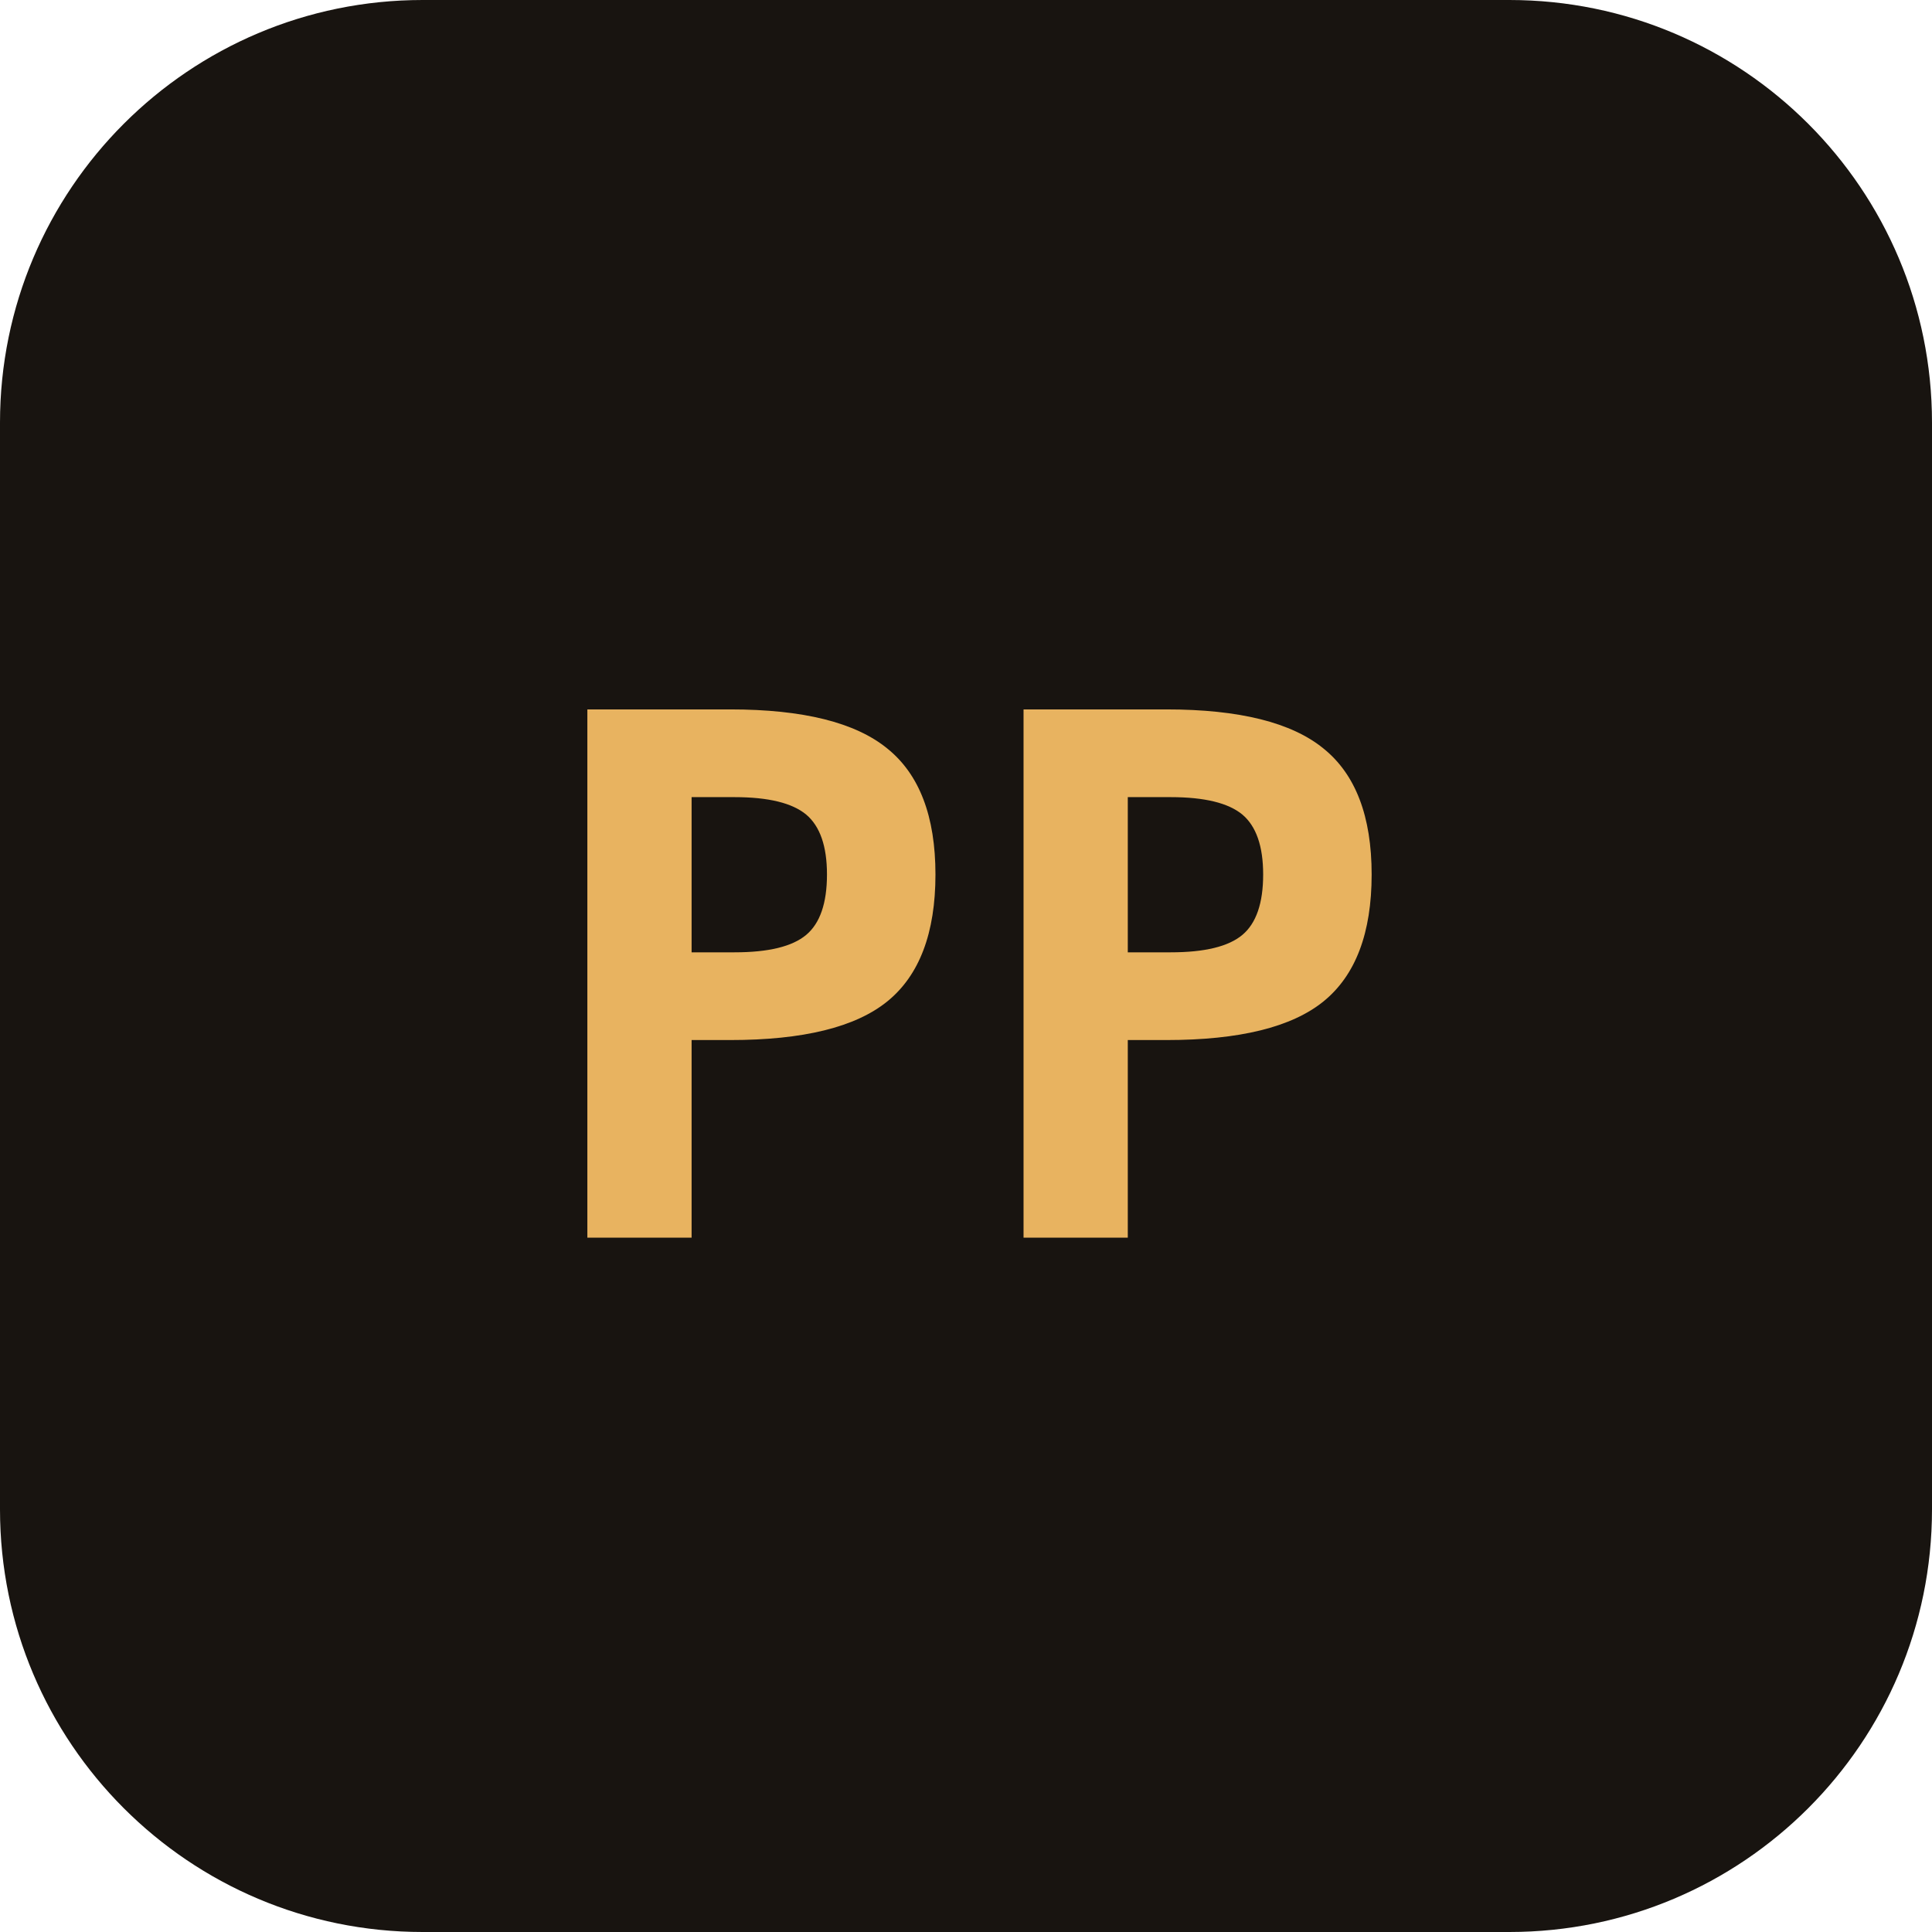
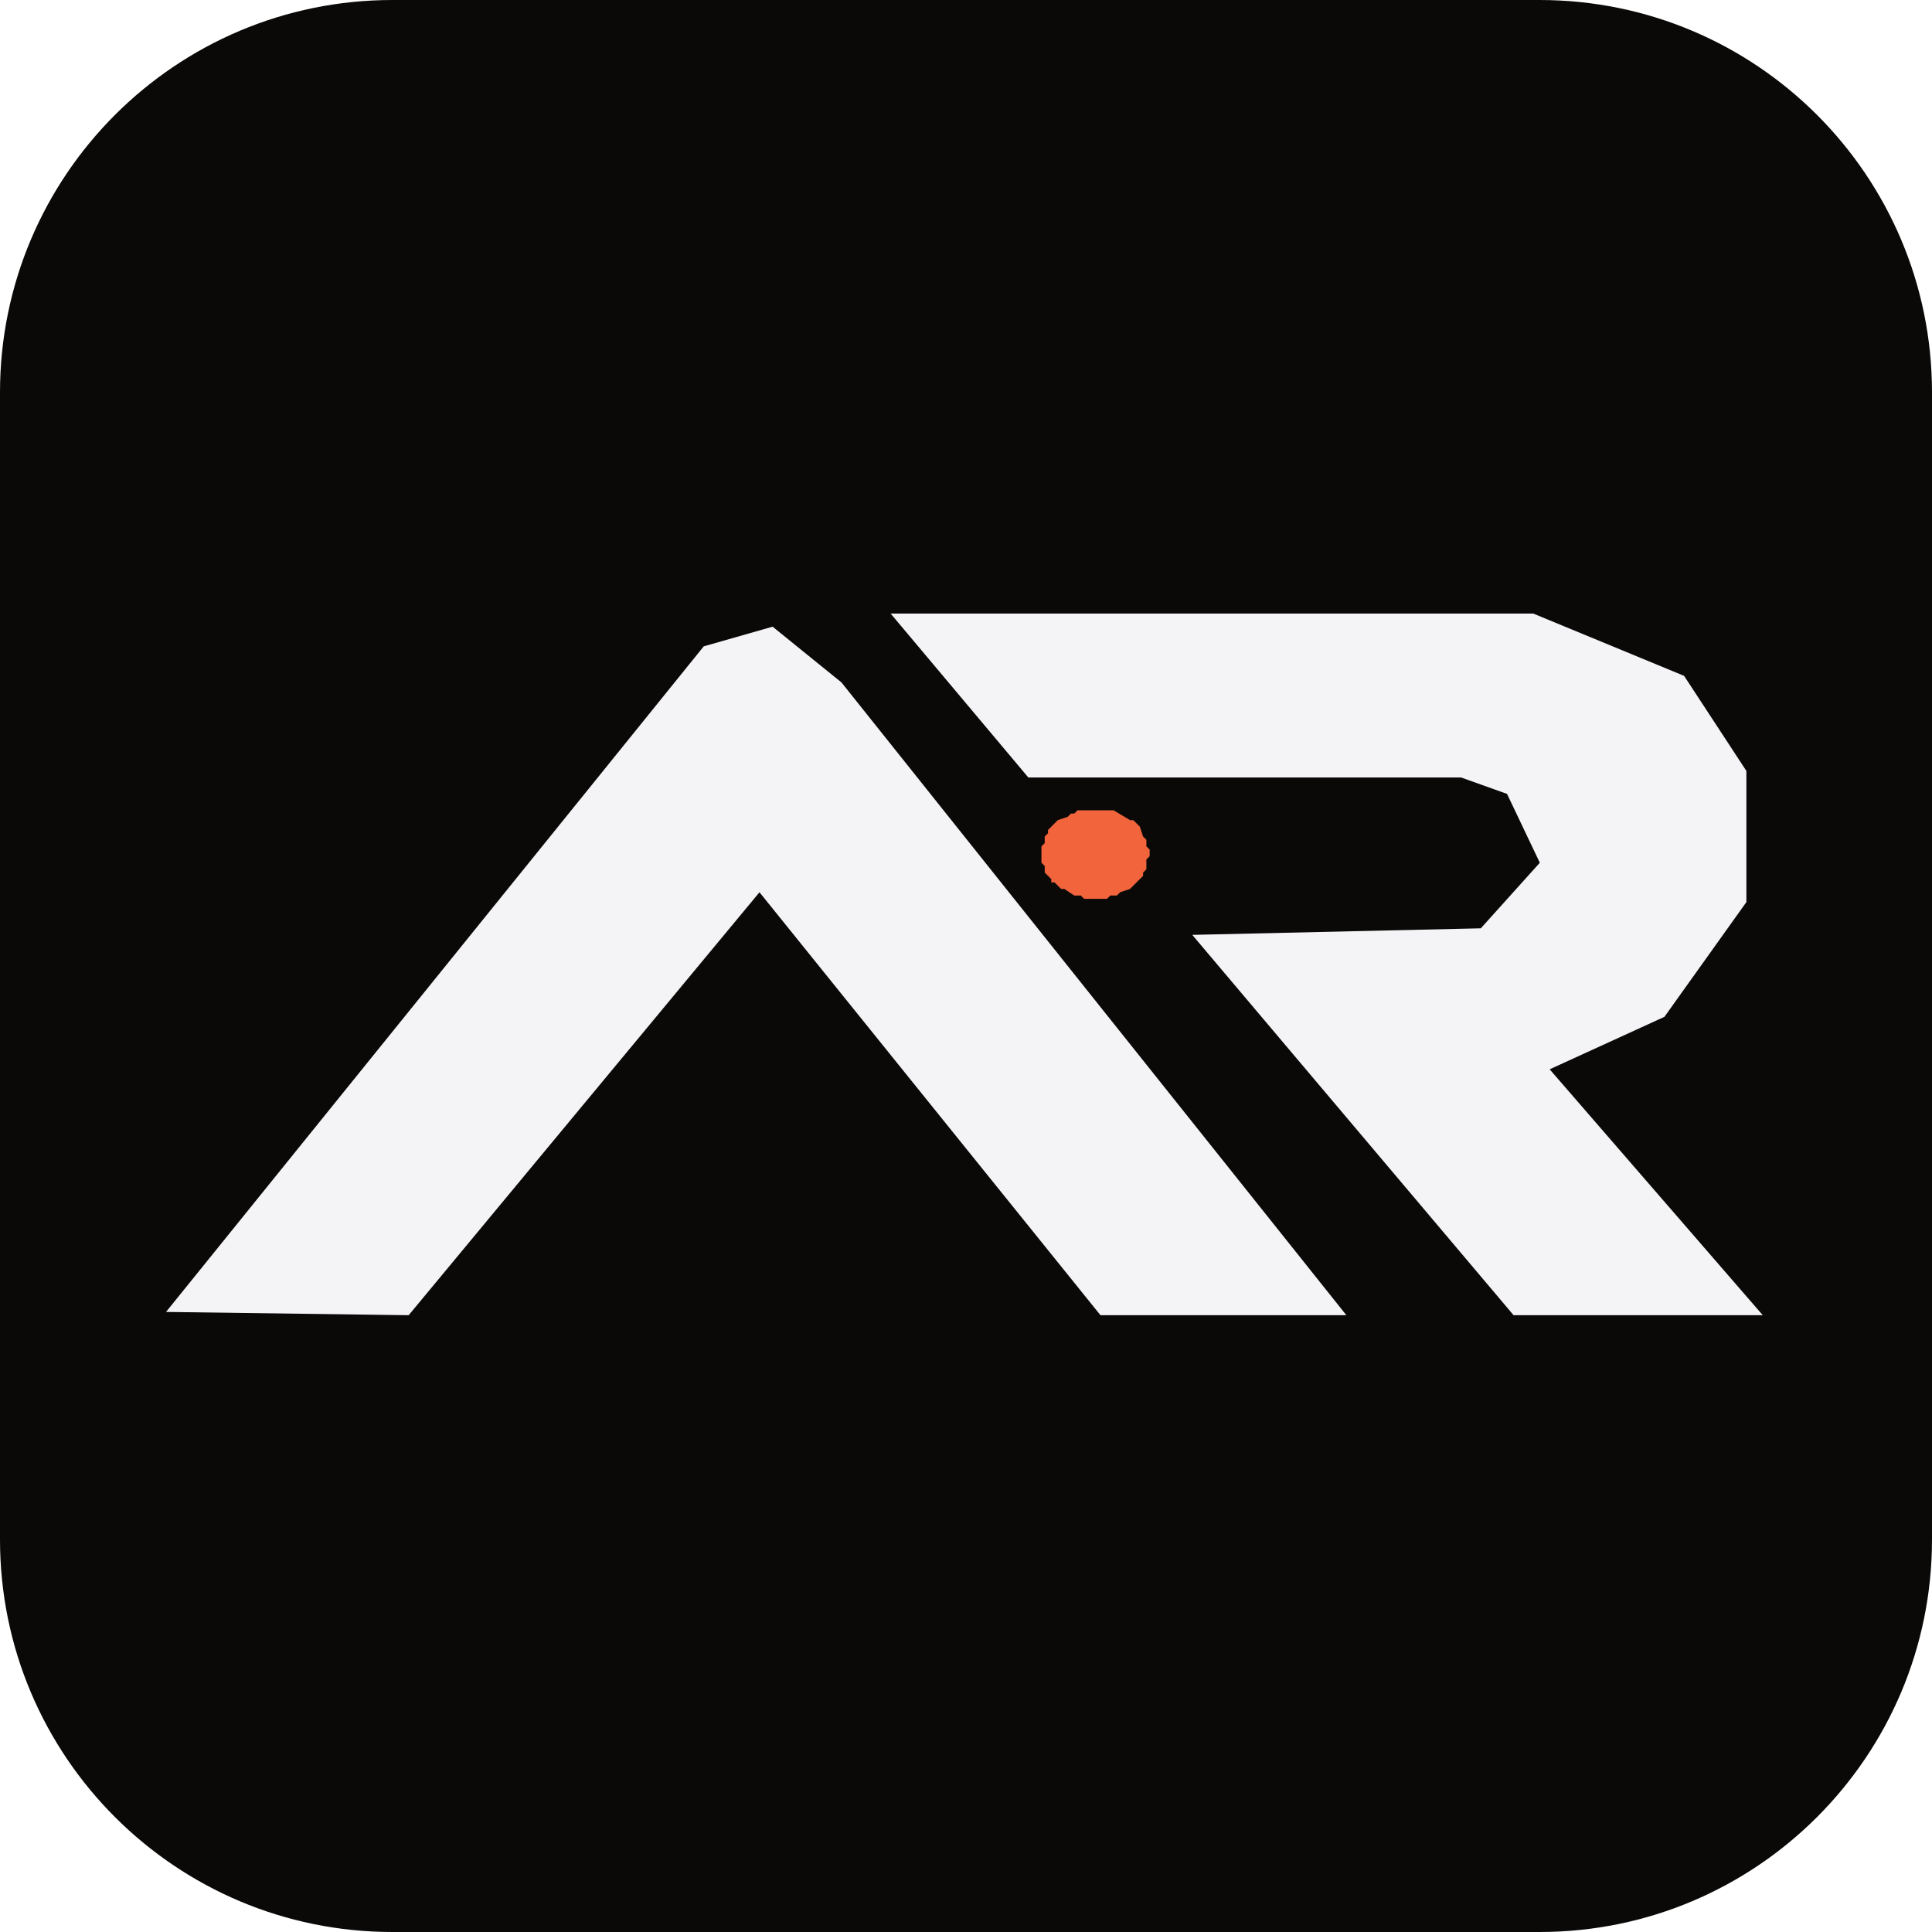
- <svg xmlns="http://www.w3.org/2000/svg" viewBox="0 0 64 64" width="64" height="64">
-   <rect width="64" height="64" rx="14" fill="#181410" />
-   <text x="32" y="41" font-family="'JetBrains Mono', ui-monospace, Menlo, monospace" font-size="24" font-weight="700" fill="#e8b360" text-anchor="middle">PP</text>
+ <svg xmlns="http://www.w3.org/2000/svg" viewBox="0 0 512 512">
+   <rect width="512" height="512" rx="104" fill="#0a0908" />
+   <g transform="translate(44.0 162.6) scale(0.8689)">
+     <path fill="#f4f4f7" fill-rule="evenodd" d="M0.00,213.00L74.00,214.00L181.00,85.00L285.00,214.00L360.00,214.00L206.00,21.00L185.00,4.00L164.00,10.00Z M221.00,0.00L263.00,50.00L395.00,50.00L409.00,55.00L419.00,76.00L401.00,96.00L313.00,98.00L411.00,214.00L487.00,214.00L422.00,139.00L457.00,123.00L482.00,88.00L482.00,48.00L463.00,19.00L417.00,0.00Z" />
+     <path fill="#f2643c" d="M269.00,66.00L269.00,67.00L268.00,68.00L268.00,70.00L267.00,71.00L267.00,76.00L268.00,77.00L268.00,79.00L270.00,81.00L270.00,82.00L271.00,82.00L273.00,84.00L274.00,84.00L277.00,86.00L279.00,86.00L280.00,87.00L287.00,87.00L288.00,86.00L290.00,86.00L291.00,85.00L294.00,84.00L298.00,80.00L298.00,79.00L299.00,78.00L299.00,75.00L300.00,74.00L300.00,72.00L299.00,71.00L299.00,69.00L298.00,68.00L297.00,65.00L295.00,63.00L294.00,63.00L289.00,60.00L278.00,60.00L277.00,61.00L276.00,61.00L275.00,62.00L272.00,63.00Z" />
+   </g>
</svg>
